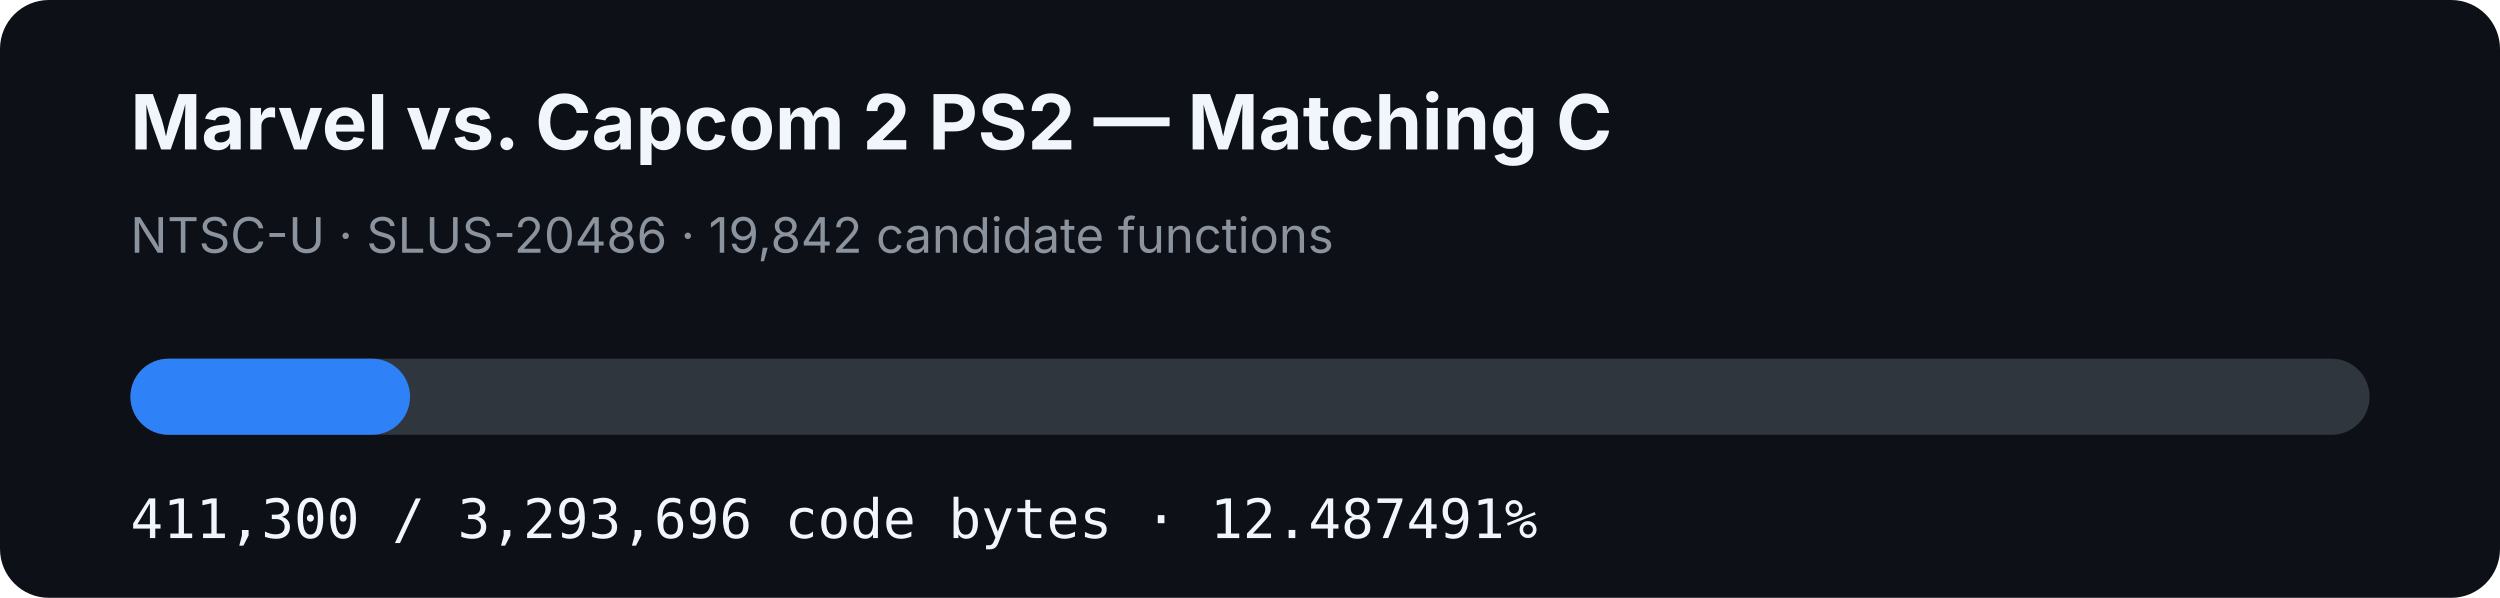
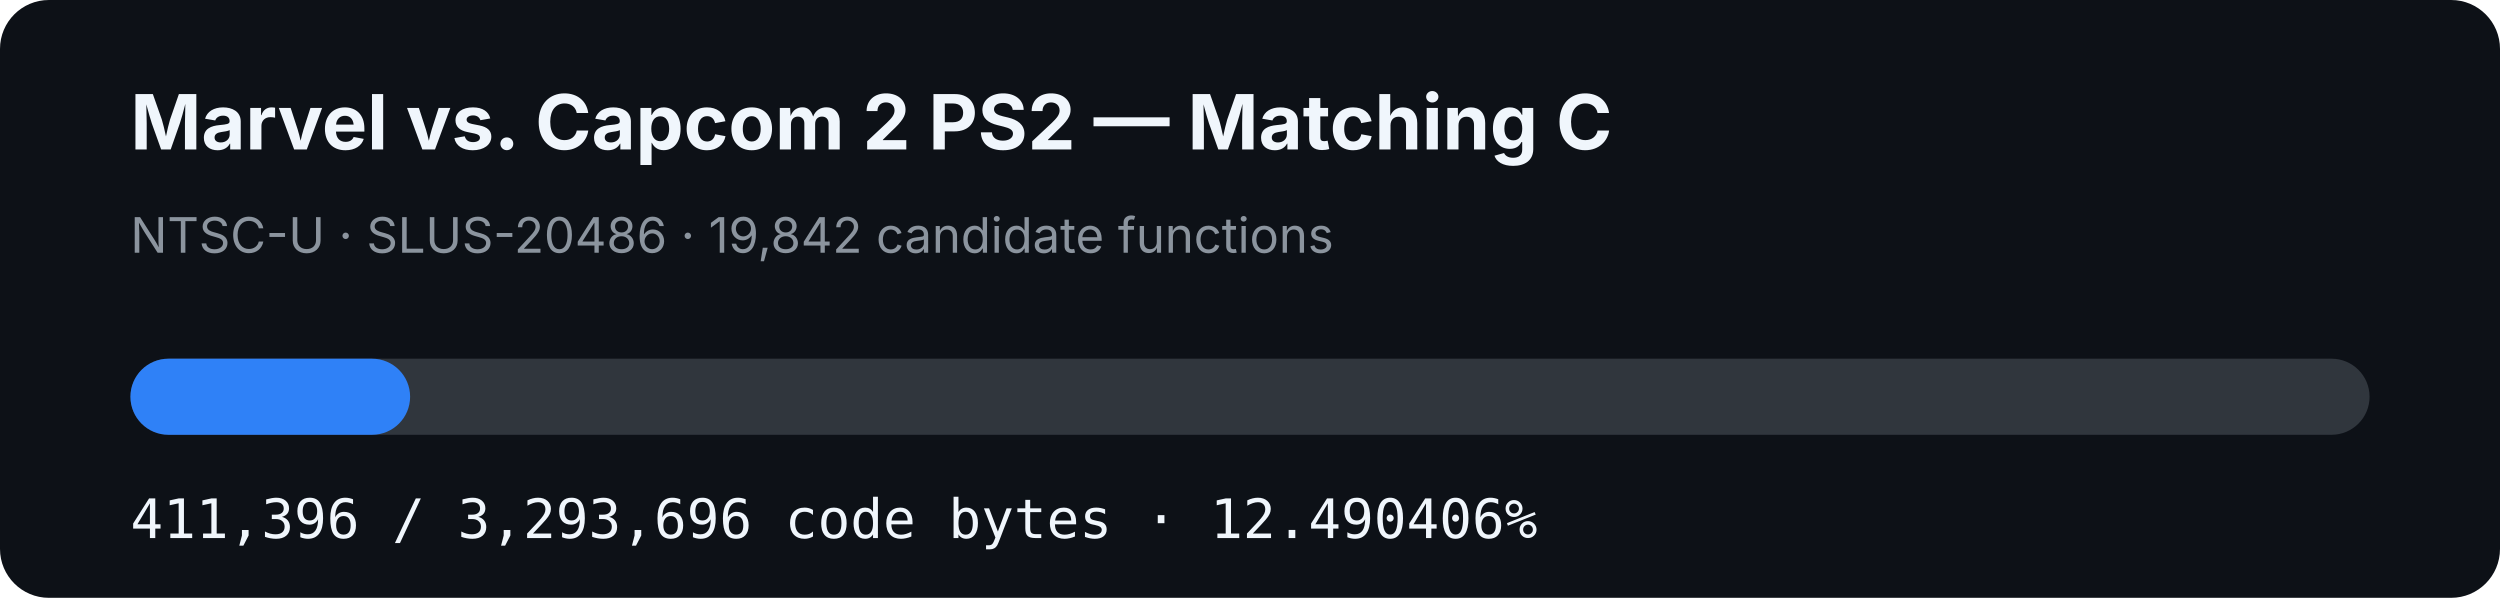
- <svg xmlns="http://www.w3.org/2000/svg" width="920" height="220" viewBox="0 0 920 220" role="img" aria-label="MVC2 PS2 matching C progress: 12.487491%">
+ <svg xmlns="http://www.w3.org/2000/svg" width="920" height="220" viewBox="0 0 920 220" role="img" aria-label="MVC2 PS2 matching C progress: 12.490406%">
  <rect width="920" height="220" rx="18" fill="#0d1117" />
  <text x="48" y="55" fill="#f0f6fc" font-family="-apple-system,BlinkMacSystemFont,Segoe UI,sans-serif" font-size="28" font-weight="700">Marvel vs. Capcom 2 PS2 — Matching C</text>
  <text x="48" y="93" fill="#8b949e" font-family="-apple-system,BlinkMacSystemFont,Segoe UI,sans-serif" font-size="18">NTSC-U · SLUS-20486 · 19,842 candidate functions</text>
  <rect x="48" y="132" width="824" height="28" rx="14" fill="#30363d" />
-   <rect x="48" y="132" width="102.897" height="28" rx="14" fill="#2f81f7" />
-   <text x="48" y="198" fill="#f0f6fc" font-family="ui-monospace,SFMono-Regular,Menlo,monospace" font-size="20">411,300 / 3,293,696 code bytes · 12.487491%</text>
+   <rect x="48" y="132" width="102.921" height="28" rx="14" fill="#2f81f7" />
+   <text x="48" y="198" fill="#f0f6fc" font-family="ui-monospace,SFMono-Regular,Menlo,monospace" font-size="20">411,396 / 3,293,696 code bytes · 12.490406%</text>
</svg>
